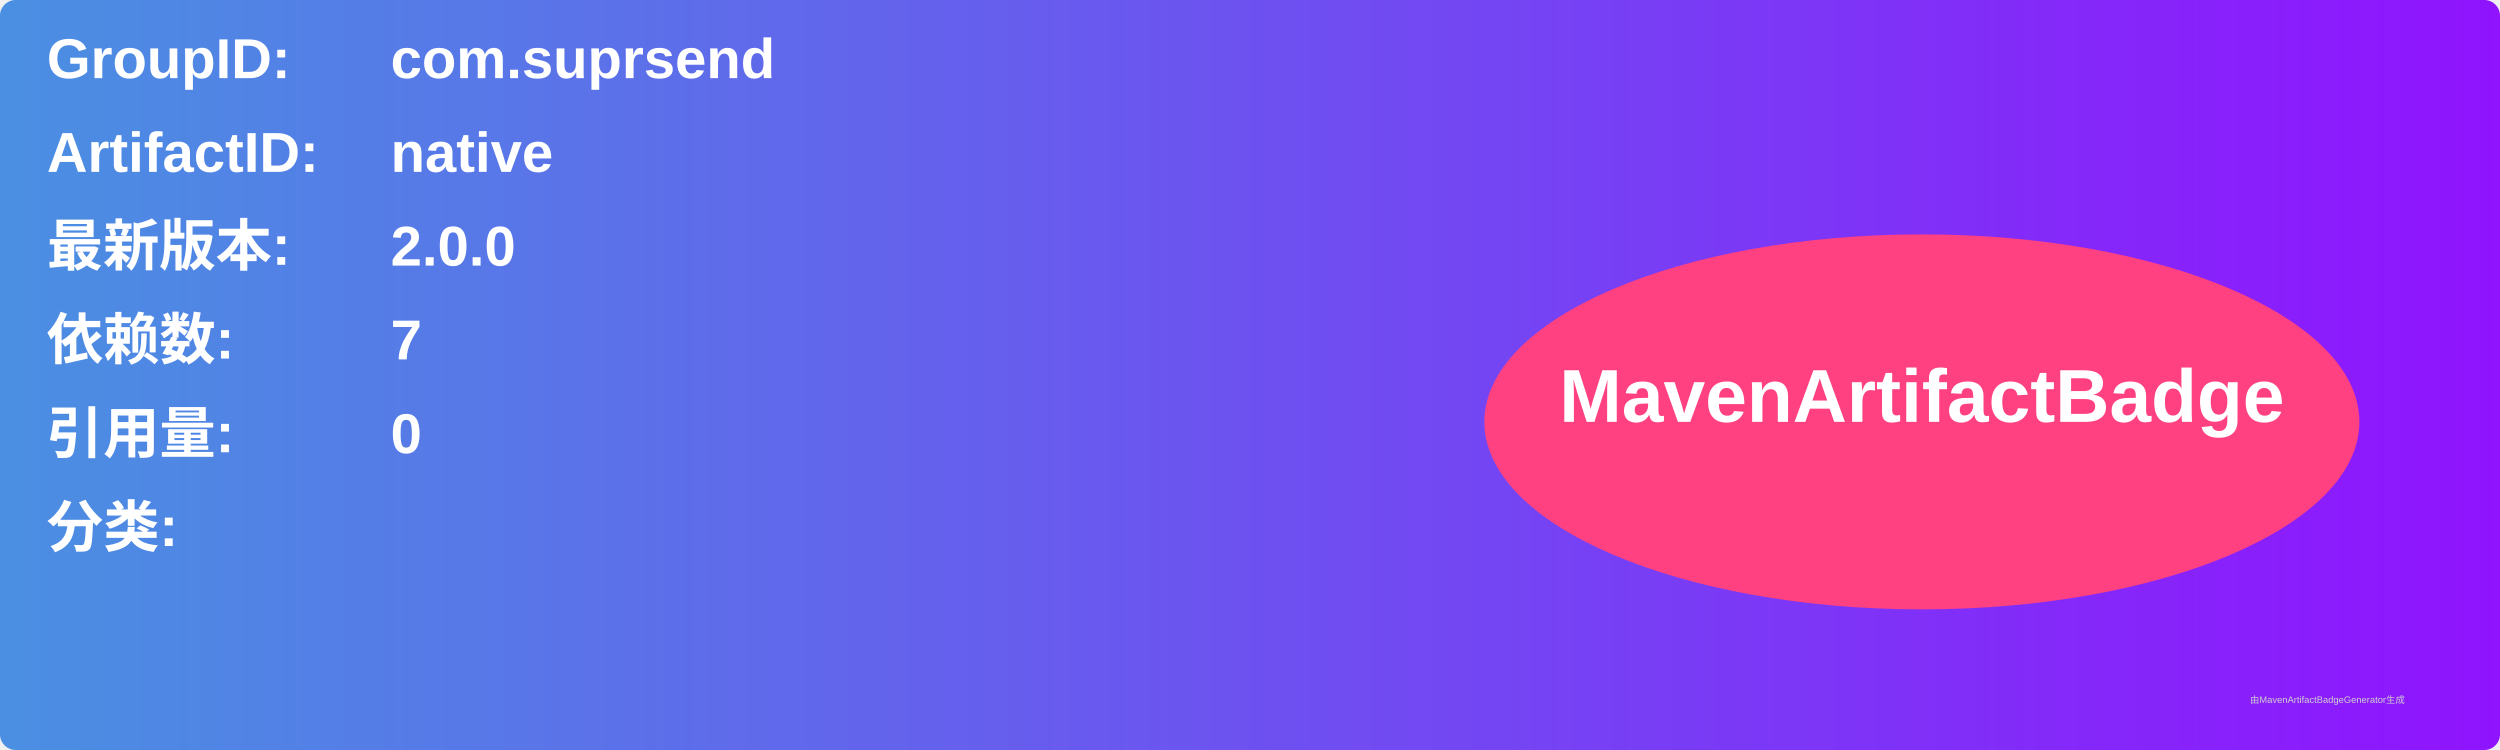
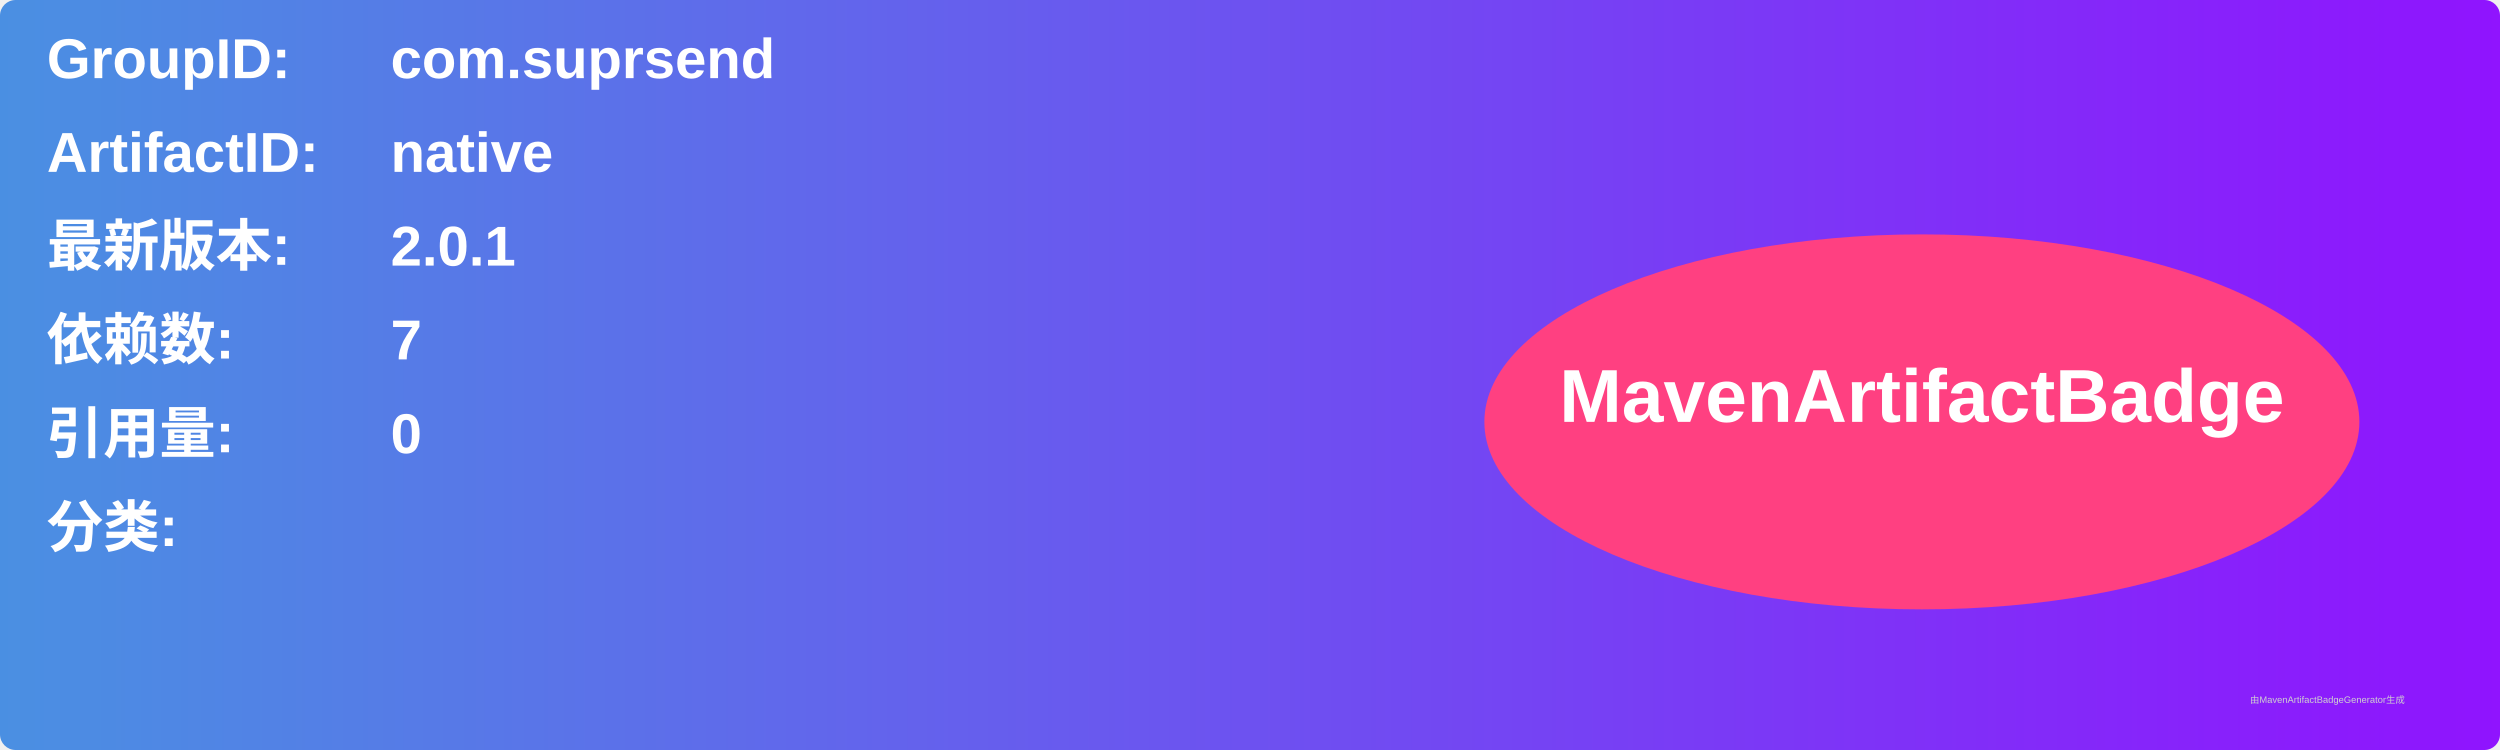
<svg xmlns="http://www.w3.org/2000/svg" width="800" height="240" viewBox="0 0 800 240">
  <linearGradient id="grad" x1="0%" y1="0%" x2="100%" y2="0%">
    <stop offset="0%" stop-color="#4a90e2" />
    <stop offset="100%" stop-color="#9013fe" />
  </linearGradient>
  <rect width="100%" height="100%" rx="5" ry="5" fill="url(#grad)" />
  <g transform="translate(15, 15)">
    <text x="0" y="10" font-family="Arial" font-size="18" fill="white" font-weight="bold" width="260">GroupID:</text>
    <text x="110" y="10" font-family="Arial" font-size="18" fill="white" font-weight="bold" width="460">com.suprsend</text>
    <text x="0" y="40" font-family="Arial" font-size="18" fill="white" font-weight="bold" width="260">ArtifactID:</text>
    <text x="110" y="40" font-family="Arial" font-size="18" fill="white" font-weight="bold" width="460">native</text>
    <text x="0" y="70" font-family="Arial" font-size="18" fill="white" font-weight="bold">最新版本:</text>
    <text x="110" y="70" font-family="Arial" font-size="18" fill="white" font-weight="bold">
-       <tspan font-weight="bold">2.0.0</tspan>
+       <tspan font-weight="bold">2.0.1</tspan>
    </text>
    <text x="0" y="100" font-family="Arial" font-size="18" fill="white" font-weight="bold">依赖数: </text>
    <text x="110" y="100" font-family="Arial" font-size="18" fill="white">
      <tspan font-weight="bold">7</tspan>
    </text>
    <text x="0" y="130" font-family="Arial" font-size="18" fill="white" font-weight="bold">引用量: </text>
    <text x="110" y="130" font-family="Arial" font-size="18" fill="white">
      <tspan font-weight="bold">0</tspan>
    </text>
    <text x="0" y="160" font-family="Arial" font-size="18" fill="white" font-weight="bold">分类:</text>
    <text x="10" y="190" font-family="Arial" font-size="10" fill="white">
      <tspan font-weight="bold" />
    </text>
    <ellipse cx="600" cy="120" rx="140" ry="60" fill="#ff4081" />
    <text x="600" y="120" text-anchor="middle" font-family="Arial" font-size="24" fill="white" font-weight="bold">MavenArtifactBadge</text>
  </g>
  <text x="720" y="225" font-family="Arial" font-size="3" fill="#d0d0d0">由MavenArtifactBadgeGenerator生成</text>
</svg>
